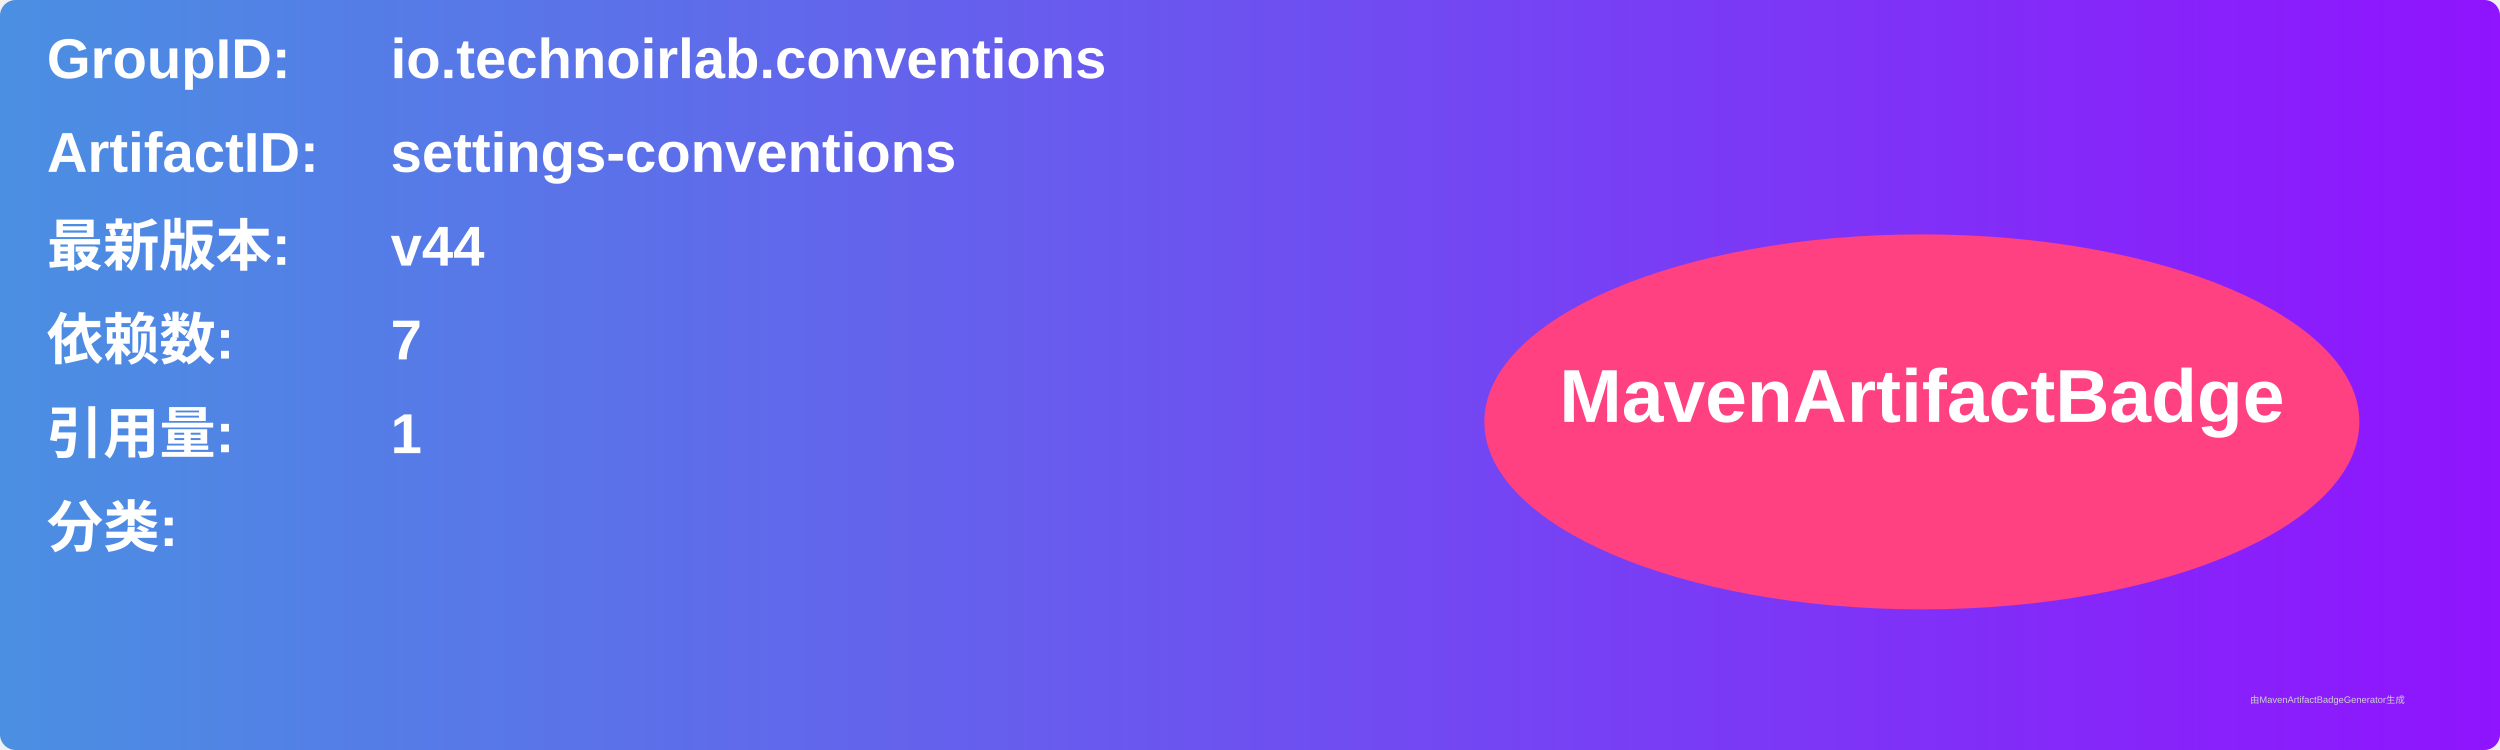
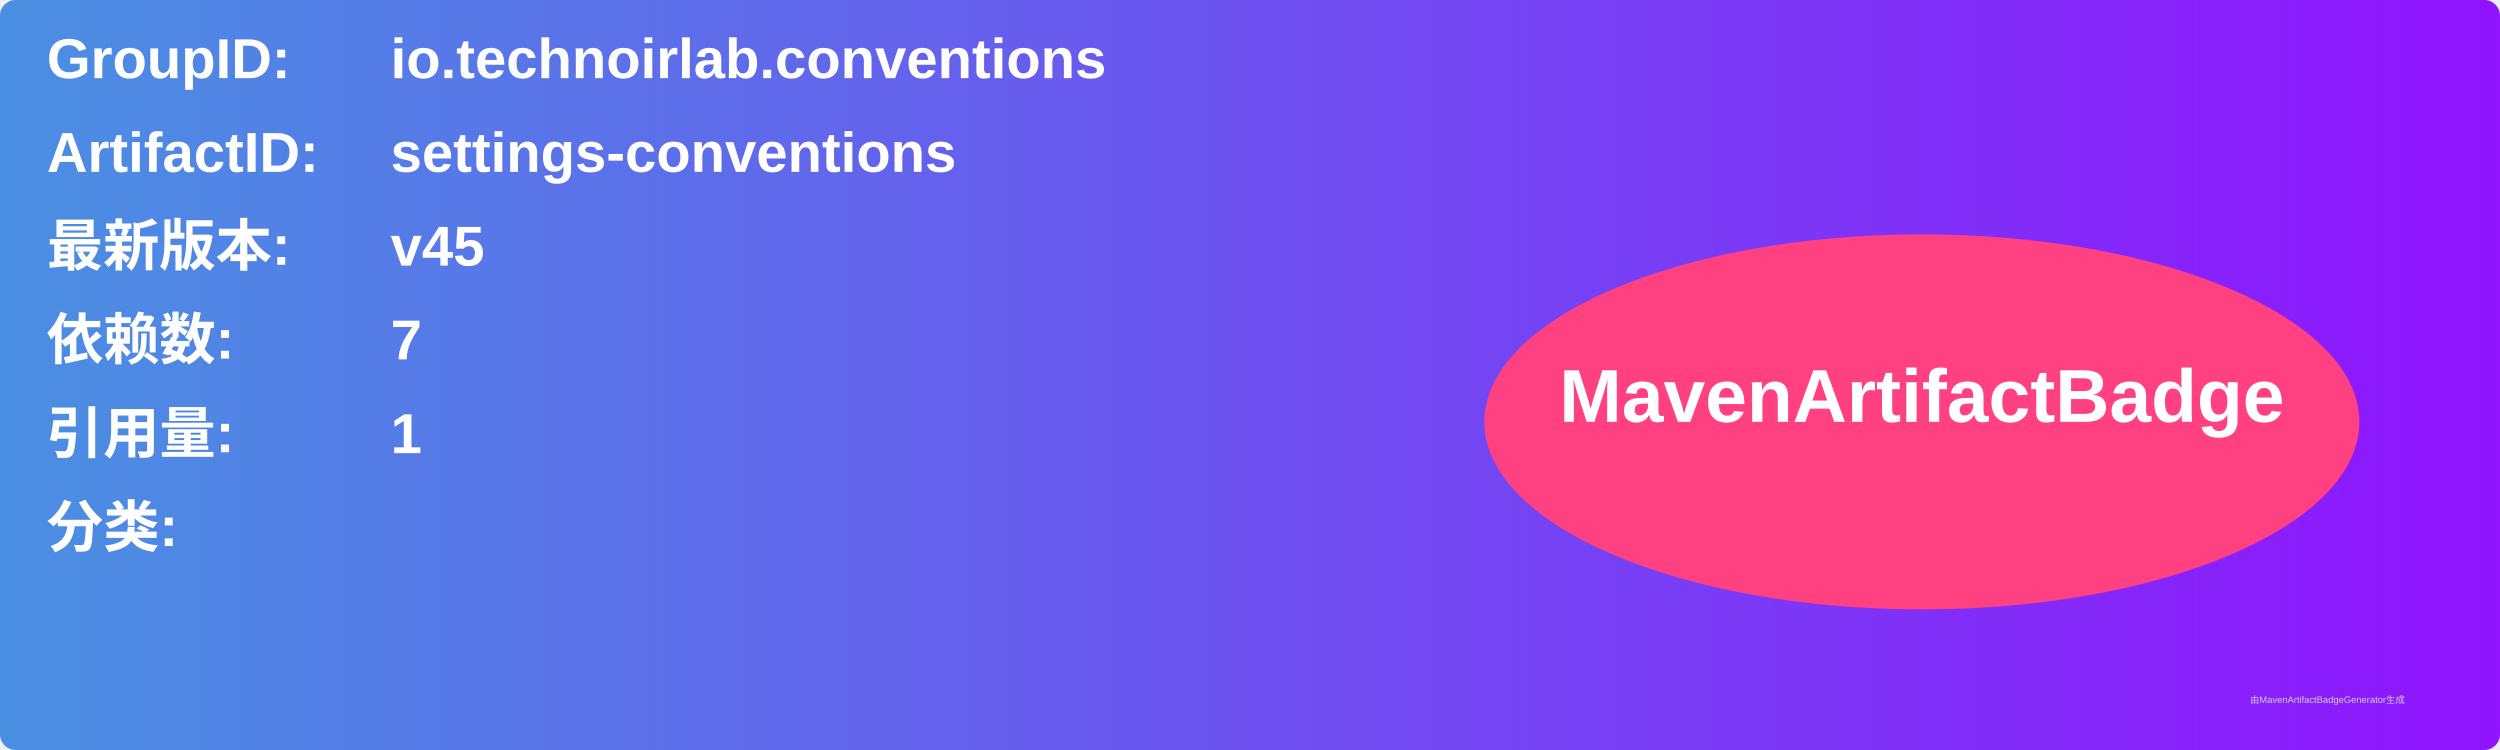
<svg xmlns="http://www.w3.org/2000/svg" width="800" height="240" viewBox="0 0 800 240">
  <linearGradient id="grad" x1="0%" y1="0%" x2="100%" y2="0%">
    <stop offset="0%" stop-color="#4a90e2" />
    <stop offset="100%" stop-color="#9013fe" />
  </linearGradient>
  <rect width="100%" height="100%" rx="5" ry="5" fill="url(#grad)" />
  <g transform="translate(15, 15)">
    <text x="0" y="10" font-family="Arial" font-size="18" fill="white" font-weight="bold" width="260">GroupID:</text>
    <text x="110" y="10" font-family="Arial" font-size="18" fill="white" font-weight="bold" width="460">io.technoirlab.conventions</text>
    <text x="0" y="40" font-family="Arial" font-size="18" fill="white" font-weight="bold" width="260">ArtifactID:</text>
    <text x="110" y="40" font-family="Arial" font-size="18" fill="white" font-weight="bold" width="460">settings-conventions</text>
    <text x="0" y="70" font-family="Arial" font-size="18" fill="white" font-weight="bold">最新版本:</text>
    <text x="110" y="70" font-family="Arial" font-size="18" fill="white" font-weight="bold">
-       <tspan font-weight="bold">v44</tspan>
+       <tspan font-weight="bold">v45</tspan>
    </text>
    <text x="0" y="100" font-family="Arial" font-size="18" fill="white" font-weight="bold">依赖数: </text>
    <text x="110" y="100" font-family="Arial" font-size="18" fill="white">
      <tspan font-weight="bold">7</tspan>
    </text>
    <text x="0" y="130" font-family="Arial" font-size="18" fill="white" font-weight="bold">引用量: </text>
    <text x="110" y="130" font-family="Arial" font-size="18" fill="white">
      <tspan font-weight="bold">1</tspan>
    </text>
    <text x="0" y="160" font-family="Arial" font-size="18" fill="white" font-weight="bold">分类:</text>
    <text x="10" y="190" font-family="Arial" font-size="10" fill="white">
      <tspan font-weight="bold" />
    </text>
    <ellipse cx="600" cy="120" rx="140" ry="60" fill="#ff4081" />
    <text x="600" y="120" text-anchor="middle" font-family="Arial" font-size="24" fill="white" font-weight="bold">MavenArtifactBadge</text>
  </g>
  <text x="720" y="225" font-family="Arial" font-size="3" fill="#d0d0d0">由MavenArtifactBadgeGenerator生成</text>
</svg>
